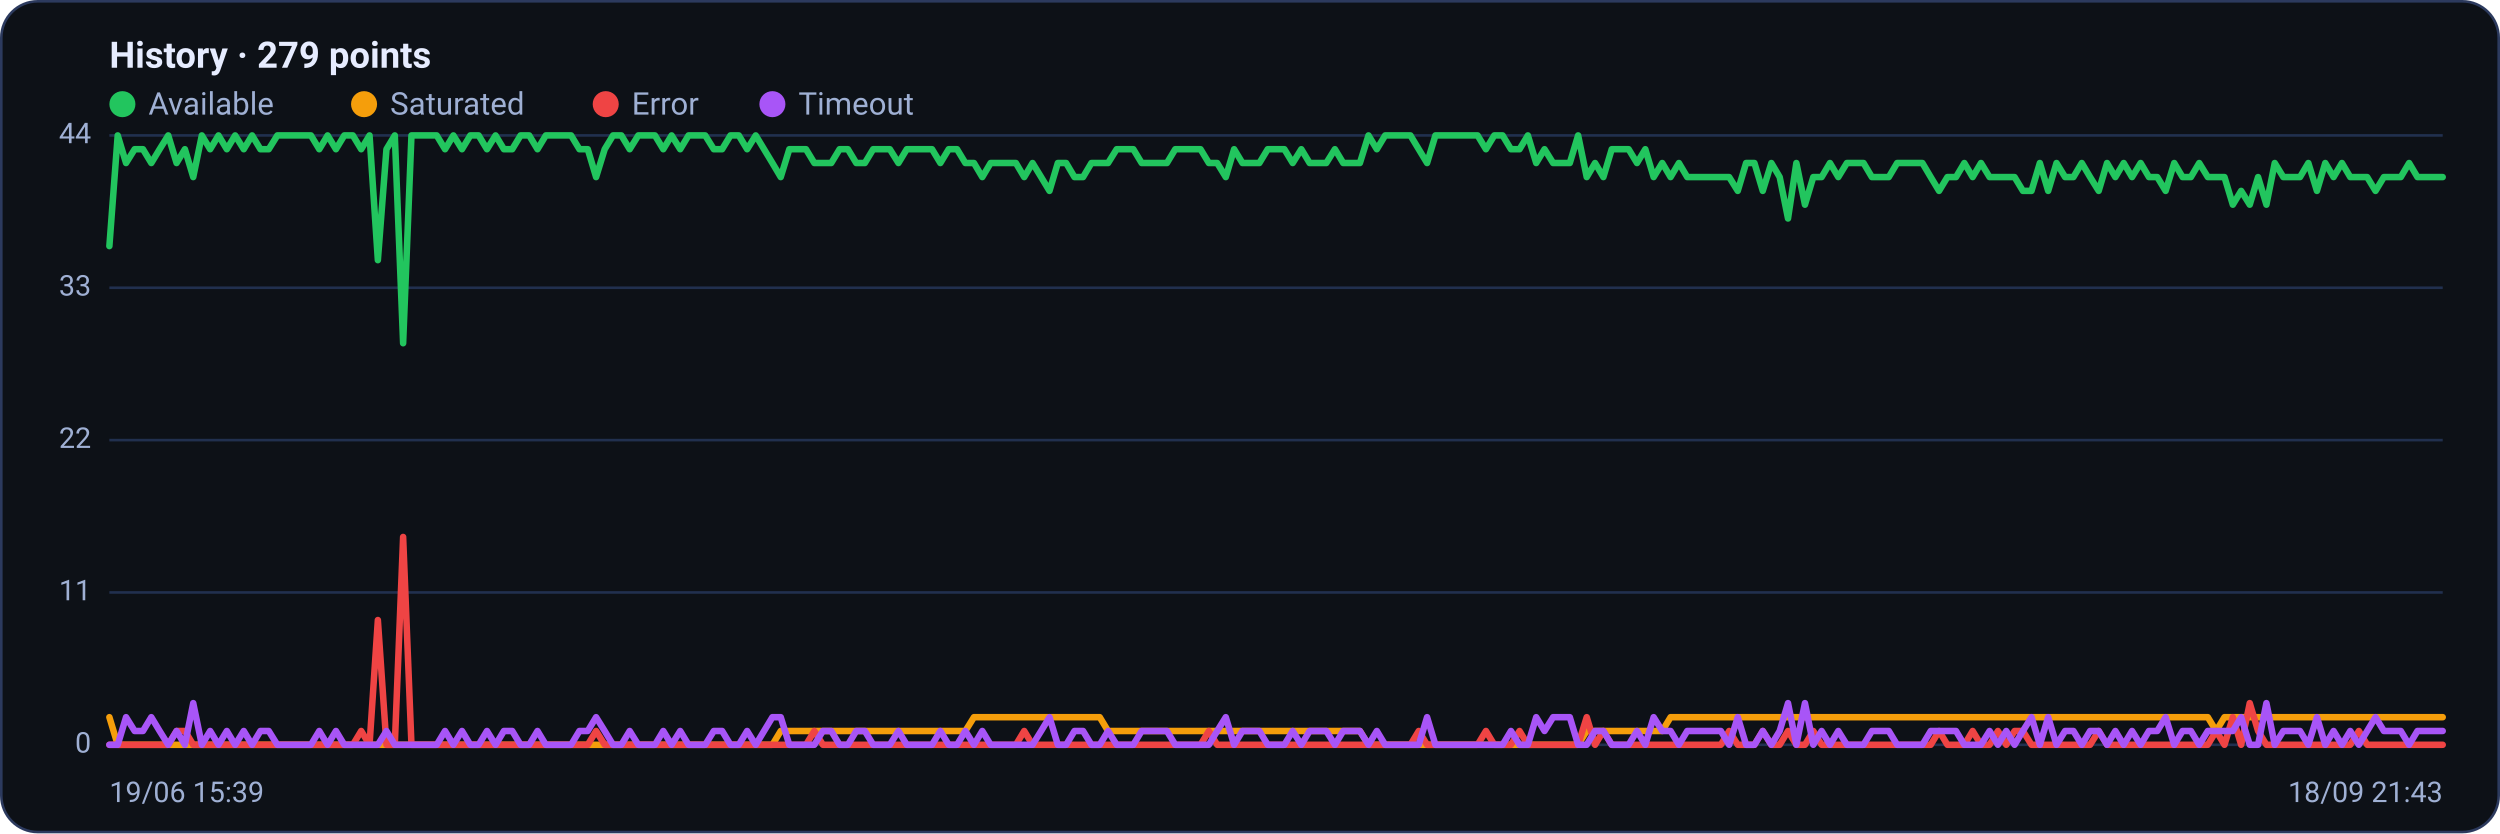
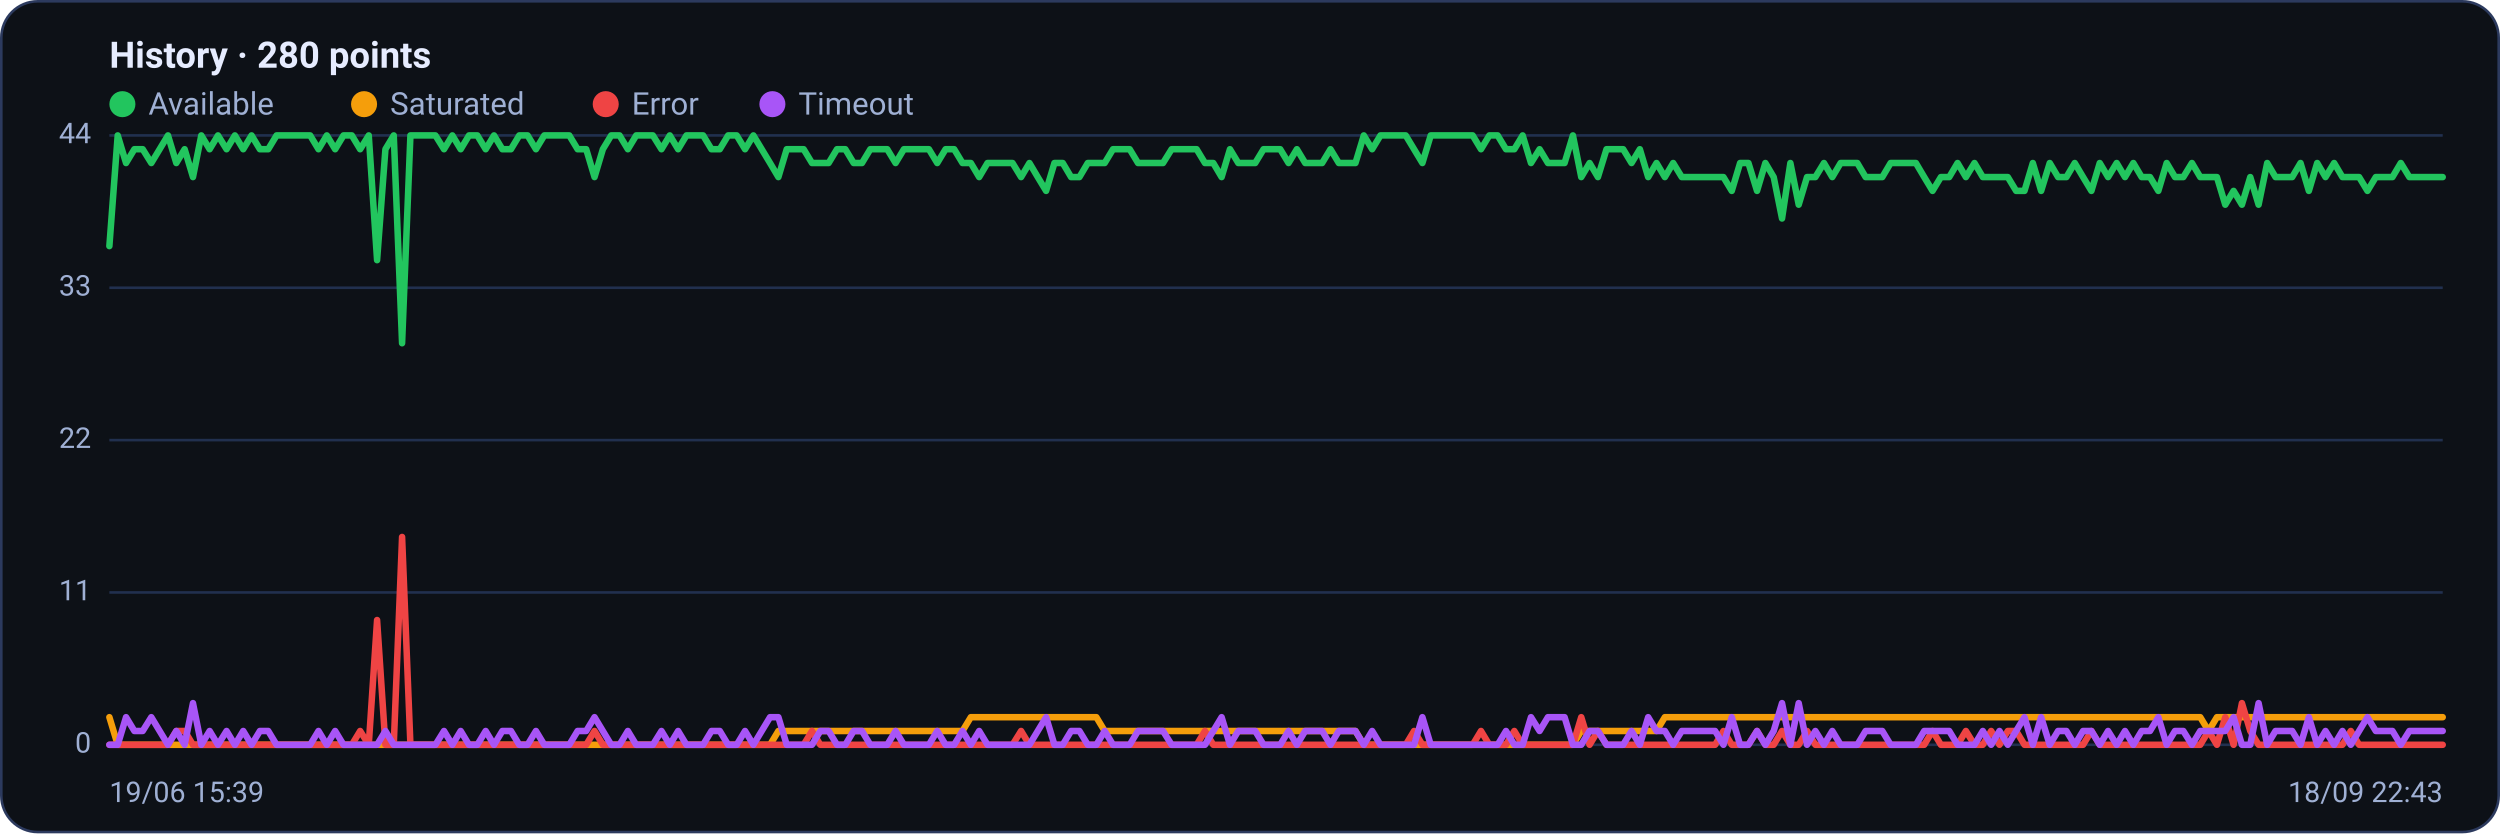
<svg xmlns="http://www.w3.org/2000/svg" viewBox="0 0 960 320" width="960" height="320" font-family="Segoe UI, system-ui, -apple-system, Roboto, Helvetica, Arial, sans-serif" role="img" aria-label="Availability history per region">
  <rect x="0.5" y="0.5" width="959" height="319" rx="14" fill="#0d1117" stroke="#2c3a5e" />
-   <text x="42" y="26" font-size="14" font-weight="600" fill="#e6ecff">History · 279 points</text>
+   <text x="42" y="26" font-size="14" font-weight="600" fill="#e6ecff">History · 280 points</text>
  <circle cx="47" cy="40" r="5" fill="#22c55e" />
  <text x="57" y="44" font-size="12" fill="#9fb0d4">Available</text>
  <circle cx="139.8" cy="40" r="5" fill="#f59e0b" />
  <text x="149.8" y="44" font-size="12" fill="#9fb0d4">Saturated</text>
  <circle cx="232.6" cy="40" r="5" fill="#ef4444" />
  <text x="242.6" y="44" font-size="12" fill="#9fb0d4">Error</text>
  <circle cx="296.6" cy="40" r="5" fill="#a855f7" />
  <text x="306.6" y="44" font-size="12" fill="#9fb0d4">Timeout</text>
  <line x1="42" y1="286.0" x2="938" y2="286.0" stroke="#21304f" stroke-width="1" />
  <text x="35" y="289.0" text-anchor="end" font-size="11" fill="#9fb0d4">0</text>
  <line x1="42" y1="227.5" x2="938" y2="227.5" stroke="#21304f" stroke-width="1" />
  <text x="35" y="230.5" text-anchor="end" font-size="11" fill="#9fb0d4">11</text>
  <line x1="42" y1="169.0" x2="938" y2="169.0" stroke="#21304f" stroke-width="1" />
  <text x="35" y="172.0" text-anchor="end" font-size="11" fill="#9fb0d4">22</text>
  <line x1="42" y1="110.5" x2="938" y2="110.5" stroke="#21304f" stroke-width="1" />
  <text x="35" y="113.5" text-anchor="end" font-size="11" fill="#9fb0d4">33</text>
  <line x1="42" y1="52.0" x2="938" y2="52.0" stroke="#21304f" stroke-width="1" />
  <text x="35" y="55.0" text-anchor="end" font-size="11" fill="#9fb0d4">44</text>
-   <polyline fill="none" stroke="#22c55e" stroke-width="2.5" stroke-linejoin="round" stroke-linecap="round" points="42.0,94.5 45.2,52.0 48.4,62.6 51.7,57.3 54.9,57.3 58.1,62.6 61.3,57.3 64.6,52.0 67.8,62.6 71.0,57.3 74.2,68.0 77.5,52.0 80.7,57.3 83.9,52.0 87.1,57.3 90.3,52.0 93.6,57.3 96.8,52.0 100.0,57.3 103.2,57.3 106.5,52.0 109.7,52.0 112.9,52.0 116.1,52.0 119.4,52.0 122.6,57.3 125.8,52.0 129.0,57.3 132.2,52.0 135.5,52.0 138.7,57.3 141.9,52.0 145.1,99.9 148.4,57.3 151.6,52.0 154.8,131.8 158.0,52.0 161.3,52.0 164.5,52.0 167.7,52.0 170.9,57.3 174.1,52.0 177.4,57.3 180.6,52.0 183.8,52.0 187.0,57.3 190.3,52.0 193.5,57.3 196.7,57.3 199.9,52.0 203.2,52.0 206.4,57.3 209.6,52.0 212.8,52.0 216.0,52.0 219.3,52.0 222.5,57.3 225.7,57.3 228.9,68.0 232.2,57.3 235.4,52.0 238.6,52.0 241.8,57.3 245.1,52.0 248.3,52.0 251.5,52.0 254.7,57.3 257.9,52.0 261.2,57.3 264.4,52.0 267.6,52.0 270.8,52.0 274.1,57.3 277.3,57.3 280.5,52.0 283.7,52.0 286.9,57.3 290.2,52.0 293.4,57.3 296.6,62.6 299.8,68.0 303.1,57.3 306.3,57.3 309.5,57.3 312.7,62.6 316.0,62.6 319.2,62.6 322.4,57.3 325.6,57.3 328.8,62.6 332.1,62.6 335.3,57.3 338.5,57.3 341.7,57.3 345.0,62.6 348.2,57.3 351.4,57.3 354.6,57.3 357.9,57.3 361.1,62.6 364.3,57.3 367.5,57.3 370.7,62.6 374.0,62.6 377.2,68.0 380.4,62.6 383.6,62.6 386.9,62.6 390.1,62.6 393.3,68.0 396.5,62.6 399.8,68.0 403.0,73.3 406.2,62.6 409.4,62.6 412.6,68.0 415.9,68.0 419.1,62.6 422.3,62.6 425.5,62.6 428.8,57.3 432.0,57.3 435.2,57.3 438.4,62.6 441.7,62.6 444.9,62.6 448.1,62.6 451.3,57.3 454.5,57.3 457.8,57.3 461.0,57.3 464.2,62.6 467.4,62.6 470.7,68.0 473.9,57.3 477.1,62.6 480.3,62.6 483.6,62.6 486.8,57.3 490.0,57.3 493.2,57.3 496.4,62.6 499.7,57.3 502.9,62.6 506.1,62.6 509.3,62.6 512.6,57.3 515.8,62.6 519.0,62.6 522.2,62.6 525.5,52.0 528.7,57.3 531.9,52.0 535.1,52.0 538.3,52.0 541.6,52.0 544.8,57.3 548.0,62.6 551.2,52.0 554.5,52.0 557.7,52.0 560.9,52.0 564.1,52.0 567.4,52.0 570.6,57.3 573.8,52.0 577.0,52.0 580.2,57.3 583.5,57.3 586.7,52.0 589.9,62.6 593.1,57.3 596.4,62.6 599.6,62.6 602.8,62.6 606.0,52.0 609.3,68.0 612.5,62.6 615.7,68.0 618.9,57.3 622.1,57.3 625.4,57.3 628.6,62.6 631.8,57.3 635.0,68.0 638.3,62.6 641.5,68.0 644.7,62.6 647.9,68.0 651.2,68.0 654.4,68.0 657.6,68.0 660.8,68.0 664.0,68.0 667.3,73.3 670.5,62.6 673.7,62.6 676.9,73.3 680.2,62.6 683.4,68.0 686.6,83.9 689.8,62.6 693.1,78.6 696.3,68.0 699.5,68.0 702.7,62.6 705.9,68.0 709.2,62.6 712.4,62.6 715.6,62.6 718.8,68.0 722.1,68.0 725.3,68.0 728.5,62.6 731.7,62.6 734.9,62.6 738.2,62.6 741.4,68.0 744.6,73.3 747.8,68.0 751.1,68.0 754.3,62.6 757.5,68.0 760.7,62.6 764.0,68.0 767.2,68.0 770.4,68.0 773.6,68.0 776.8,73.3 780.1,73.3 783.3,62.6 786.5,73.3 789.7,62.6 793.0,68.0 796.2,68.0 799.4,62.6 802.6,68.0 805.9,73.3 809.1,62.6 812.3,68.0 815.5,62.6 818.7,68.0 822.0,62.6 825.2,68.0 828.4,68.0 831.6,73.3 834.9,62.6 838.1,68.0 841.3,68.0 844.5,62.6 847.8,68.0 851.0,68.0 854.2,68.0 857.4,78.6 860.6,73.3 863.9,78.6 867.1,68.0 870.3,78.6 873.5,62.6 876.8,68.0 880.0,68.0 883.2,68.0 886.4,62.6 889.7,73.3 892.9,62.6 896.1,68.0 899.3,62.6 902.5,68.0 905.8,68.0 909.0,68.0 912.2,73.3 915.4,68.0 918.7,68.0 921.9,68.0 925.1,62.6 928.3,68.0 931.6,68.0 934.8,68.0 938.0,68.0" />
-   <polyline fill="none" stroke="#f59e0b" stroke-width="2.5" stroke-linejoin="round" stroke-linecap="round" points="42.0,275.4 45.2,286.0 48.4,286.0 51.7,286.0 54.9,286.0 58.1,286.0 61.3,286.0 64.6,286.0 67.8,286.0 71.0,286.0 74.2,286.0 77.5,286.0 80.7,286.0 83.9,286.0 87.1,286.0 90.3,286.0 93.6,286.0 96.8,286.0 100.0,286.0 103.2,286.0 106.5,286.0 109.7,286.0 112.9,286.0 116.1,286.0 119.4,286.0 122.6,286.0 125.8,286.0 129.0,286.0 132.2,286.0 135.5,286.0 138.7,286.0 141.9,286.0 145.1,286.0 148.4,286.0 151.6,286.0 154.8,286.0 158.0,286.0 161.3,286.0 164.5,286.0 167.7,286.0 170.9,286.0 174.1,286.0 177.4,286.0 180.6,286.0 183.8,286.0 187.0,286.0 190.3,286.0 193.5,286.0 196.7,286.0 199.9,286.0 203.2,286.0 206.4,286.0 209.6,286.0 212.8,286.0 216.0,286.0 219.3,286.0 222.5,286.0 225.7,286.0 228.9,286.0 232.2,286.0 235.4,286.0 238.6,286.0 241.8,286.0 245.1,286.0 248.3,286.0 251.5,286.0 254.7,286.0 257.9,286.0 261.2,286.0 264.4,286.0 267.6,286.0 270.8,286.0 274.1,286.0 277.3,286.0 280.5,286.0 283.7,286.0 286.9,286.0 290.2,286.0 293.4,286.0 296.6,286.0 299.8,280.7 303.1,280.7 306.3,280.7 309.5,280.7 312.7,280.7 316.0,280.7 319.2,280.7 322.4,280.7 325.6,280.7 328.8,280.7 332.1,280.7 335.3,280.7 338.5,280.7 341.7,280.7 345.0,280.7 348.2,280.7 351.4,280.7 354.6,280.7 357.9,280.7 361.1,280.7 364.3,280.7 367.5,280.7 370.7,280.7 374.0,275.4 377.2,275.4 380.4,275.4 383.6,275.4 386.9,275.4 390.1,275.4 393.3,275.4 396.5,275.4 399.8,275.4 403.0,275.4 406.2,275.4 409.4,275.4 412.6,275.4 415.9,275.4 419.1,275.4 422.3,275.4 425.5,280.7 428.8,280.7 432.0,280.7 435.2,280.7 438.4,280.7 441.7,280.7 444.9,280.7 448.1,280.7 451.3,280.7 454.5,280.7 457.8,280.7 461.0,280.7 464.2,280.7 467.4,280.7 470.7,280.7 473.9,280.7 477.1,280.7 480.3,280.7 483.6,280.7 486.8,280.7 490.0,280.7 493.2,280.7 496.4,280.7 499.7,280.7 502.9,280.7 506.1,280.7 509.3,280.7 512.6,280.7 515.8,280.7 519.0,280.7 522.2,280.7 525.5,286.0 528.7,286.0 531.9,286.0 535.1,286.0 538.3,286.0 541.6,286.0 544.8,286.0 548.0,286.0 551.2,286.0 554.5,286.0 557.7,286.0 560.9,286.0 564.1,286.0 567.4,286.0 570.6,286.0 573.8,286.0 577.0,286.0 580.2,286.0 583.5,286.0 586.7,286.0 589.9,286.0 593.1,286.0 596.4,286.0 599.6,286.0 602.8,286.0 606.0,286.0 609.3,280.7 612.5,280.7 615.7,280.7 618.9,280.7 622.1,280.7 625.4,280.7 628.6,280.7 631.8,280.7 635.0,280.7 638.3,280.7 641.5,275.4 644.7,275.4 647.9,275.4 651.2,275.4 654.4,275.4 657.6,275.4 660.8,275.4 664.0,275.4 667.3,275.4 670.5,275.4 673.7,275.4 676.9,275.4 680.2,275.4 683.4,275.4 686.6,275.4 689.8,275.4 693.1,275.4 696.3,275.4 699.5,275.4 702.7,275.4 705.9,275.4 709.2,275.4 712.4,275.4 715.6,275.4 718.8,275.4 722.1,275.4 725.3,275.4 728.5,275.4 731.7,275.4 734.9,275.4 738.2,275.4 741.4,275.4 744.6,275.4 747.8,275.4 751.1,275.4 754.3,275.4 757.5,275.4 760.7,275.4 764.0,275.4 767.2,275.4 770.4,275.4 773.6,275.4 776.8,275.4 780.1,275.4 783.3,275.4 786.5,275.4 789.7,275.4 793.0,275.4 796.2,275.4 799.4,275.4 802.6,275.4 805.9,275.4 809.1,275.4 812.3,275.4 815.5,275.4 818.7,275.4 822.0,275.4 825.2,275.4 828.4,275.4 831.6,275.4 834.9,275.4 838.1,275.4 841.3,275.4 844.5,275.4 847.8,275.4 851.0,280.7 854.2,275.4 857.4,275.4 860.6,275.4 863.9,275.4 867.1,275.4 870.3,275.4 873.5,275.4 876.8,275.4 880.0,275.4 883.2,275.4 886.4,275.4 889.7,275.4 892.9,275.4 896.1,275.4 899.3,275.4 902.5,275.4 905.8,275.4 909.0,275.4 912.2,275.4 915.4,275.4 918.7,275.4 921.9,275.4 925.1,275.4 928.3,275.4 931.6,275.4 934.8,275.4 938.0,275.4" />
-   <polyline fill="none" stroke="#ef4444" stroke-width="2.5" stroke-linejoin="round" stroke-linecap="round" points="42.0,286.0 45.2,286.0 48.4,286.0 51.7,286.0 54.9,286.0 58.1,286.0 61.3,286.0 64.6,286.0 67.8,280.7 71.0,280.7 74.2,286.0 77.5,286.0 80.7,286.0 83.9,286.0 87.1,286.0 90.3,286.0 93.6,286.0 96.8,286.0 100.0,286.0 103.2,286.0 106.5,286.0 109.7,286.0 112.9,286.0 116.1,286.0 119.4,286.0 122.6,286.0 125.8,286.0 129.0,286.0 132.2,286.0 135.5,286.0 138.7,280.7 141.9,286.0 145.1,238.1 148.4,286.0 151.6,286.0 154.8,206.2 158.0,286.0 161.3,286.0 164.5,286.0 167.7,286.0 170.9,286.0 174.1,286.0 177.4,286.0 180.6,286.0 183.8,286.0 187.0,286.0 190.3,286.0 193.5,286.0 196.7,286.0 199.9,286.0 203.2,286.0 206.4,286.0 209.6,286.0 212.8,286.0 216.0,286.0 219.3,286.0 222.5,286.0 225.7,286.0 228.9,280.7 232.2,286.0 235.4,286.0 238.6,286.0 241.8,286.0 245.1,286.0 248.3,286.0 251.5,286.0 254.7,286.0 257.9,286.0 261.2,286.0 264.4,286.0 267.6,286.0 270.8,286.0 274.1,286.0 277.3,286.0 280.5,286.0 283.7,286.0 286.9,286.0 290.2,286.0 293.4,286.0 296.6,286.0 299.8,286.0 303.1,286.0 306.3,286.0 309.5,286.0 312.7,280.7 316.0,286.0 319.2,286.0 322.4,286.0 325.6,286.0 328.8,286.0 332.1,286.0 335.3,286.0 338.5,286.0 341.7,286.0 345.0,286.0 348.2,286.0 351.4,286.0 354.6,286.0 357.9,286.0 361.1,286.0 364.3,286.0 367.5,286.0 370.7,286.0 374.0,286.0 377.2,286.0 380.4,286.0 383.6,286.0 386.9,286.0 390.1,286.0 393.3,280.7 396.5,286.0 399.8,286.0 403.0,286.0 406.2,286.0 409.4,286.0 412.6,286.0 415.9,286.0 419.1,286.0 422.3,286.0 425.5,286.0 428.8,286.0 432.0,286.0 435.2,286.0 438.4,286.0 441.7,286.0 444.9,286.0 448.1,286.0 451.3,286.0 454.5,286.0 457.8,286.0 461.0,286.0 464.2,280.7 467.4,286.0 470.7,286.0 473.9,286.0 477.1,286.0 480.3,286.0 483.6,286.0 486.8,286.0 490.0,286.0 493.2,286.0 496.4,286.0 499.7,286.0 502.9,286.0 506.1,286.0 509.3,286.0 512.6,286.0 515.8,286.0 519.0,286.0 522.2,286.0 525.5,286.0 528.7,286.0 531.9,286.0 535.1,286.0 538.3,286.0 541.6,286.0 544.8,280.7 548.0,286.0 551.2,286.0 554.5,286.0 557.7,286.0 560.9,286.0 564.1,286.0 567.4,286.0 570.6,280.7 573.8,286.0 577.0,286.0 580.2,286.0 583.5,280.7 586.7,286.0 589.9,286.0 593.1,286.0 596.4,286.0 599.6,286.0 602.8,286.0 606.0,286.0 609.3,275.4 612.5,286.0 615.7,280.7 618.9,286.0 622.1,286.0 625.4,286.0 628.6,286.0 631.8,286.0 635.0,286.0 638.3,286.0 641.5,286.0 644.7,286.0 647.9,286.0 651.2,286.0 654.4,286.0 657.6,286.0 660.8,286.0 664.0,280.7 667.3,286.0 670.5,286.0 673.7,286.0 676.9,280.7 680.2,286.0 683.4,286.0 686.6,280.7 689.8,286.0 693.1,286.0 696.3,280.7 699.5,286.0 702.7,286.0 705.9,286.0 709.2,286.0 712.4,286.0 715.6,286.0 718.8,286.0 722.1,286.0 725.3,286.0 728.5,286.0 731.7,286.0 734.9,286.0 738.2,286.0 741.4,286.0 744.6,280.7 747.8,286.0 751.1,286.0 754.3,286.0 757.5,280.7 760.7,286.0 764.0,286.0 767.2,280.7 770.4,286.0 773.6,280.7 776.8,280.7 780.1,286.0 783.3,286.0 786.5,286.0 789.7,286.0 793.0,286.0 796.2,286.0 799.4,286.0 802.6,286.0 805.9,280.7 809.1,286.0 812.3,286.0 815.5,286.0 818.7,286.0 822.0,286.0 825.2,286.0 828.4,286.0 831.6,286.0 834.9,286.0 838.1,286.0 841.3,286.0 844.5,286.0 847.8,286.0 851.0,280.7 854.2,286.0 857.4,275.4 860.6,286.0 863.9,270.0 867.1,280.7 870.3,286.0 873.5,286.0 876.8,286.0 880.0,286.0 883.2,286.0 886.4,286.0 889.7,286.0 892.9,286.0 896.1,286.0 899.3,286.0 902.5,286.0 905.8,280.7 909.0,286.0 912.2,286.0 915.4,286.0 918.7,286.0 921.9,286.0 925.1,286.0 928.3,286.0 931.6,286.0 934.8,286.0 938.0,286.0" />
-   <polyline fill="none" stroke="#a855f7" stroke-width="2.5" stroke-linejoin="round" stroke-linecap="round" points="42.0,286.0 45.2,286.0 48.4,275.4 51.7,280.7 54.9,280.7 58.1,275.4 61.3,280.7 64.6,286.0 67.8,280.7 71.0,286.0 74.2,270.0 77.5,286.0 80.7,280.7 83.9,286.0 87.1,280.7 90.3,286.0 93.6,280.7 96.8,286.0 100.0,280.7 103.2,280.7 106.5,286.0 109.7,286.0 112.9,286.0 116.1,286.0 119.4,286.0 122.6,280.7 125.8,286.0 129.0,280.7 132.2,286.0 135.5,286.0 138.7,286.0 141.9,286.0 145.1,286.0 148.4,280.7 151.6,286.0 154.8,286.0 158.0,286.0 161.3,286.0 164.5,286.0 167.7,286.0 170.9,280.7 174.1,286.0 177.4,280.7 180.6,286.0 183.8,286.0 187.0,280.7 190.3,286.0 193.5,280.7 196.7,280.7 199.9,286.0 203.2,286.0 206.4,280.7 209.6,286.0 212.8,286.0 216.0,286.0 219.3,286.0 222.5,280.7 225.7,280.7 228.9,275.4 232.2,280.7 235.4,286.0 238.6,286.0 241.8,280.7 245.1,286.0 248.3,286.0 251.5,286.0 254.7,280.7 257.9,286.0 261.2,280.7 264.4,286.0 267.6,286.0 270.8,286.0 274.1,280.7 277.3,280.7 280.5,286.0 283.7,286.0 286.9,280.7 290.2,286.0 293.4,280.7 296.6,275.4 299.8,275.4 303.1,286.0 306.3,286.0 309.5,286.0 312.7,286.0 316.0,280.7 319.2,280.7 322.4,286.0 325.6,286.0 328.8,280.7 332.1,280.7 335.3,286.0 338.5,286.0 341.7,286.0 345.0,280.7 348.2,286.0 351.4,286.0 354.6,286.0 357.9,286.0 361.1,280.7 364.3,286.0 367.5,286.0 370.7,280.7 374.0,286.0 377.2,280.7 380.4,286.0 383.6,286.0 386.9,286.0 390.1,286.0 393.3,286.0 396.5,286.0 399.8,280.7 403.0,275.4 406.2,286.0 409.4,286.0 412.6,280.7 415.9,280.7 419.1,286.0 422.3,286.0 425.5,280.7 428.8,286.0 432.0,286.0 435.2,286.0 438.4,280.7 441.7,280.7 444.9,280.7 448.1,280.7 451.3,286.0 454.5,286.0 457.8,286.0 461.0,286.0 464.2,286.0 467.4,280.7 470.7,275.4 473.9,286.0 477.1,280.7 480.3,280.7 483.6,280.7 486.8,286.0 490.0,286.0 493.2,286.0 496.4,280.7 499.7,286.0 502.9,280.7 506.1,280.7 509.3,280.7 512.6,286.0 515.8,280.7 519.0,280.7 522.2,280.7 525.5,286.0 528.7,280.7 531.9,286.0 535.1,286.0 538.3,286.0 541.6,286.0 544.8,286.0 548.0,275.4 551.2,286.0 554.5,286.0 557.7,286.0 560.9,286.0 564.1,286.0 567.4,286.0 570.6,286.0 573.8,286.0 577.0,286.0 580.2,280.7 583.5,286.0 586.7,286.0 589.9,275.4 593.1,280.7 596.4,275.4 599.6,275.4 602.8,275.4 606.0,286.0 609.3,286.0 612.5,280.7 615.7,280.7 618.9,286.0 622.1,286.0 625.4,286.0 628.6,280.7 631.8,286.0 635.0,275.4 638.3,280.7 641.5,280.7 644.7,286.0 647.9,280.7 651.2,280.7 654.4,280.7 657.6,280.7 660.8,280.7 664.0,286.0 667.3,275.4 670.5,286.0 673.7,286.0 676.9,280.7 680.2,286.0 683.4,280.7 686.6,270.0 689.8,286.0 693.1,270.0 696.3,286.0 699.5,280.7 702.7,286.0 705.9,280.7 709.2,286.0 712.4,286.0 715.6,286.0 718.8,280.7 722.1,280.7 725.3,280.7 728.5,286.0 731.7,286.0 734.9,286.0 738.2,286.0 741.4,280.7 744.6,280.7 747.8,280.7 751.1,280.7 754.3,286.0 757.5,286.0 760.7,286.0 764.0,280.7 767.2,286.0 770.4,280.7 773.6,286.0 776.8,280.7 780.1,275.4 783.3,286.0 786.5,275.4 789.7,286.0 793.0,280.7 796.2,280.7 799.4,286.0 802.6,280.7 805.9,280.7 809.1,286.0 812.3,280.7 815.5,286.0 818.7,280.7 822.0,286.0 825.2,280.7 828.4,280.7 831.6,275.4 834.9,286.0 838.1,280.7 841.3,280.7 844.5,286.0 847.8,280.7 851.0,280.7 854.2,280.7 857.4,280.7 860.6,275.4 863.9,286.0 867.1,286.0 870.3,270.0 873.5,286.0 876.8,280.7 880.0,280.7 883.2,280.7 886.4,286.0 889.7,275.4 892.9,286.0 896.1,280.7 899.3,286.0 902.5,280.7 905.8,286.0 909.0,280.7 912.2,275.4 915.4,280.7 918.7,280.7 921.9,280.7 925.1,286.0 928.3,280.7 931.6,280.7 934.8,280.7 938.0,280.7" />
+   <polyline fill="none" stroke="#22c55e" stroke-width="2.5" stroke-linejoin="round" stroke-linecap="round" points="42.0,94.5 45.2,52.0 48.4,62.6 51.6,57.3 54.8,57.3 58.1,62.6 61.3,57.3 64.5,52.0 67.7,62.6 70.9,57.3 74.1,68.0 77.3,52.0 80.5,57.3 83.7,52.0 87.0,57.3 90.2,52.0 93.4,57.3 96.6,52.0 99.8,57.3 103.0,57.3 106.2,52.0 109.4,52.0 112.7,52.0 115.9,52.0 119.1,52.0 122.3,57.3 125.5,52.0 128.7,57.3 131.9,52.0 135.1,52.0 138.3,57.3 141.6,52.0 144.8,99.9 148.0,57.3 151.2,52.0 154.4,131.8 157.6,52.0 160.8,52.0 164.0,52.0 167.2,52.0 170.5,57.3 173.7,52.0 176.9,57.3 180.1,52.0 183.3,52.0 186.5,57.3 189.7,52.0 192.9,57.3 196.2,57.3 199.4,52.0 202.6,52.0 205.8,57.3 209.0,52.0 212.2,52.0 215.4,52.0 218.6,52.0 221.8,57.3 225.1,57.3 228.3,68.0 231.5,57.3 234.7,52.0 237.9,52.0 241.1,57.3 244.3,52.0 247.5,52.0 250.7,52.0 254.0,57.3 257.2,52.0 260.4,57.3 263.6,52.0 266.8,52.0 270.0,52.0 273.2,57.3 276.4,57.3 279.6,52.0 282.9,52.0 286.1,57.3 289.3,52.0 292.5,57.3 295.7,62.6 298.9,68.0 302.1,57.3 305.3,57.3 308.6,57.3 311.8,62.6 315.0,62.6 318.2,62.6 321.4,57.3 324.6,57.3 327.8,62.6 331.0,62.6 334.2,57.3 337.5,57.3 340.7,57.3 343.9,62.6 347.1,57.3 350.3,57.3 353.5,57.3 356.7,57.3 359.9,62.6 363.1,57.3 366.4,57.3 369.6,62.6 372.8,62.6 376.0,68.0 379.2,62.6 382.4,62.6 385.6,62.6 388.8,62.6 392.1,68.0 395.3,62.6 398.5,68.0 401.7,73.3 404.9,62.6 408.1,62.6 411.3,68.0 414.5,68.0 417.7,62.6 421.0,62.6 424.2,62.6 427.4,57.3 430.6,57.3 433.8,57.3 437.0,62.6 440.2,62.6 443.4,62.6 446.6,62.6 449.9,57.3 453.1,57.3 456.3,57.3 459.5,57.3 462.7,62.6 465.9,62.6 469.1,68.0 472.3,57.3 475.5,62.6 478.8,62.6 482.0,62.6 485.2,57.3 488.4,57.3 491.6,57.3 494.8,62.6 498.0,57.3 501.2,62.6 504.5,62.6 507.7,62.6 510.9,57.3 514.1,62.6 517.3,62.6 520.5,62.6 523.7,52.0 526.9,57.3 530.1,52.0 533.4,52.0 536.6,52.0 539.8,52.0 543.0,57.3 546.2,62.6 549.4,52.0 552.6,52.0 555.8,52.0 559.0,52.0 562.3,52.0 565.5,52.0 568.7,57.3 571.9,52.0 575.1,52.0 578.3,57.3 581.5,57.3 584.7,52.0 587.9,62.6 591.2,57.3 594.4,62.6 597.6,62.6 600.8,62.6 604.0,52.0 607.2,68.0 610.4,62.6 613.6,68.0 616.9,57.3 620.1,57.3 623.3,57.3 626.5,62.6 629.7,57.3 632.9,68.0 636.1,62.6 639.3,68.0 642.5,62.6 645.8,68.0 649.0,68.0 652.2,68.0 655.4,68.0 658.6,68.0 661.8,68.0 665.0,73.3 668.2,62.6 671.4,62.6 674.7,73.3 677.9,62.6 681.1,68.0 684.3,83.9 687.5,62.6 690.7,78.6 693.9,68.0 697.1,68.0 700.4,62.6 703.6,68.0 706.8,62.6 710.0,62.6 713.2,62.6 716.4,68.0 719.6,68.0 722.8,68.0 726.0,62.6 729.3,62.6 732.5,62.6 735.7,62.6 738.9,68.0 742.1,73.3 745.3,68.0 748.5,68.0 751.7,62.6 754.9,68.0 758.2,62.6 761.4,68.0 764.6,68.0 767.8,68.0 771.0,68.0 774.2,73.3 777.4,73.3 780.6,62.6 783.8,73.3 787.1,62.6 790.3,68.0 793.5,68.0 796.7,62.6 799.9,68.0 803.1,73.3 806.3,62.6 809.5,68.0 812.8,62.6 816.0,68.0 819.2,62.6 822.4,68.0 825.6,68.0 828.8,73.3 832.0,62.6 835.2,68.0 838.4,68.0 841.7,62.6 844.9,68.0 848.1,68.0 851.3,68.0 854.5,78.6 857.7,73.3 860.9,78.6 864.1,68.0 867.3,78.6 870.6,62.6 873.8,68.0 877.0,68.0 880.2,68.0 883.4,62.6 886.6,73.3 889.8,62.6 893.0,68.0 896.3,62.6 899.5,68.0 902.7,68.0 905.9,68.0 909.1,73.3 912.3,68.0 915.5,68.0 918.7,68.0 921.9,62.6 925.2,68.0 928.4,68.0 931.6,68.0 934.8,68.0 938.0,68.0" />
+   <polyline fill="none" stroke="#f59e0b" stroke-width="2.5" stroke-linejoin="round" stroke-linecap="round" points="42.0,275.4 45.2,286.0 48.4,286.0 51.6,286.0 54.8,286.0 58.1,286.0 61.3,286.0 64.5,286.0 67.7,286.0 70.9,286.0 74.1,286.0 77.3,286.0 80.5,286.0 83.7,286.0 87.0,286.0 90.2,286.0 93.4,286.0 96.6,286.0 99.8,286.0 103.0,286.0 106.2,286.0 109.4,286.0 112.7,286.0 115.9,286.0 119.1,286.0 122.3,286.0 125.5,286.0 128.7,286.0 131.9,286.0 135.1,286.0 138.3,286.0 141.6,286.0 144.8,286.0 148.0,286.0 151.2,286.0 154.4,286.0 157.6,286.0 160.8,286.0 164.0,286.0 167.2,286.0 170.5,286.0 173.7,286.0 176.9,286.0 180.1,286.0 183.3,286.0 186.5,286.0 189.7,286.0 192.9,286.0 196.2,286.0 199.4,286.0 202.6,286.0 205.8,286.0 209.0,286.0 212.2,286.0 215.4,286.0 218.6,286.0 221.8,286.0 225.1,286.0 228.3,286.0 231.5,286.0 234.7,286.0 237.9,286.0 241.1,286.0 244.3,286.0 247.5,286.0 250.7,286.0 254.0,286.0 257.2,286.0 260.4,286.0 263.6,286.0 266.8,286.0 270.0,286.0 273.2,286.0 276.4,286.0 279.6,286.0 282.9,286.0 286.1,286.0 289.3,286.0 292.5,286.0 295.7,286.0 298.9,280.7 302.1,280.7 305.3,280.7 308.6,280.7 311.8,280.7 315.0,280.7 318.2,280.7 321.4,280.7 324.6,280.7 327.8,280.7 331.0,280.7 334.2,280.7 337.5,280.7 340.7,280.7 343.9,280.7 347.1,280.7 350.3,280.7 353.5,280.7 356.7,280.7 359.9,280.7 363.1,280.7 366.4,280.7 369.6,280.7 372.8,275.4 376.0,275.4 379.2,275.4 382.4,275.4 385.6,275.4 388.8,275.4 392.1,275.4 395.3,275.4 398.5,275.4 401.7,275.4 404.9,275.4 408.1,275.4 411.3,275.4 414.5,275.4 417.7,275.4 421.0,275.4 424.2,280.7 427.4,280.7 430.6,280.7 433.8,280.7 437.0,280.7 440.2,280.7 443.4,280.7 446.6,280.7 449.9,280.7 453.1,280.7 456.3,280.7 459.5,280.7 462.7,280.7 465.9,280.7 469.1,280.7 472.3,280.7 475.5,280.7 478.8,280.7 482.0,280.7 485.2,280.7 488.4,280.7 491.6,280.7 494.8,280.7 498.0,280.7 501.2,280.7 504.5,280.7 507.7,280.7 510.9,280.7 514.1,280.7 517.3,280.7 520.5,280.7 523.7,286.0 526.9,286.0 530.1,286.0 533.4,286.0 536.6,286.0 539.8,286.0 543.0,286.0 546.2,286.0 549.4,286.0 552.6,286.0 555.8,286.0 559.0,286.0 562.3,286.0 565.5,286.0 568.7,286.0 571.9,286.0 575.1,286.0 578.3,286.0 581.5,286.0 584.7,286.0 587.9,286.0 591.2,286.0 594.4,286.0 597.6,286.0 600.8,286.0 604.0,286.0 607.2,280.7 610.4,280.7 613.6,280.7 616.9,280.7 620.1,280.7 623.3,280.7 626.5,280.7 629.7,280.7 632.9,280.7 636.1,280.7 639.3,275.4 642.5,275.4 645.8,275.4 649.0,275.4 652.2,275.4 655.4,275.4 658.6,275.4 661.8,275.4 665.0,275.4 668.2,275.4 671.4,275.4 674.7,275.4 677.9,275.4 681.1,275.4 684.3,275.4 687.5,275.4 690.7,275.4 693.9,275.4 697.1,275.4 700.4,275.4 703.6,275.4 706.8,275.4 710.0,275.4 713.2,275.4 716.4,275.4 719.6,275.4 722.8,275.4 726.0,275.4 729.3,275.4 732.5,275.4 735.7,275.4 738.9,275.4 742.1,275.4 745.3,275.4 748.5,275.4 751.7,275.4 754.9,275.4 758.2,275.4 761.4,275.4 764.6,275.4 767.8,275.4 771.0,275.4 774.2,275.4 777.4,275.4 780.6,275.4 783.8,275.4 787.1,275.4 790.3,275.4 793.5,275.4 796.7,275.4 799.9,275.4 803.1,275.4 806.3,275.4 809.5,275.4 812.8,275.4 816.0,275.4 819.2,275.4 822.4,275.4 825.6,275.4 828.8,275.4 832.0,275.4 835.2,275.4 838.4,275.4 841.7,275.4 844.9,275.4 848.1,280.7 851.3,275.4 854.5,275.4 857.7,275.4 860.9,275.4 864.1,275.4 867.3,275.4 870.6,275.4 873.8,275.4 877.0,275.4 880.2,275.4 883.4,275.4 886.6,275.4 889.8,275.4 893.0,275.4 896.3,275.4 899.5,275.4 902.7,275.4 905.9,275.4 909.1,275.4 912.3,275.4 915.5,275.4 918.7,275.4 921.9,275.4 925.2,275.4 928.4,275.4 931.6,275.4 934.8,275.4 938.0,275.4" />
+   <polyline fill="none" stroke="#ef4444" stroke-width="2.5" stroke-linejoin="round" stroke-linecap="round" points="42.0,286.0 45.2,286.0 48.4,286.0 51.6,286.0 54.8,286.0 58.1,286.0 61.3,286.0 64.5,286.0 67.7,280.7 70.9,280.7 74.1,286.0 77.3,286.0 80.5,286.0 83.7,286.0 87.0,286.0 90.2,286.0 93.4,286.0 96.6,286.0 99.8,286.0 103.0,286.0 106.2,286.0 109.4,286.0 112.7,286.0 115.9,286.0 119.1,286.0 122.3,286.0 125.5,286.0 128.7,286.0 131.9,286.0 135.1,286.0 138.3,280.7 141.6,286.0 144.8,238.1 148.0,286.0 151.2,286.0 154.4,206.2 157.6,286.0 160.8,286.0 164.0,286.0 167.2,286.0 170.5,286.0 173.7,286.0 176.9,286.0 180.1,286.0 183.3,286.0 186.5,286.0 189.7,286.0 192.9,286.0 196.2,286.0 199.4,286.0 202.6,286.0 205.8,286.0 209.0,286.0 212.2,286.0 215.4,286.0 218.6,286.0 221.8,286.0 225.1,286.0 228.3,280.7 231.5,286.0 234.7,286.0 237.9,286.0 241.1,286.0 244.3,286.0 247.5,286.0 250.7,286.0 254.0,286.0 257.2,286.0 260.4,286.0 263.6,286.0 266.8,286.0 270.0,286.0 273.2,286.0 276.4,286.0 279.6,286.0 282.9,286.0 286.1,286.0 289.3,286.0 292.5,286.0 295.7,286.0 298.9,286.0 302.1,286.0 305.3,286.0 308.6,286.0 311.8,280.7 315.0,286.0 318.2,286.0 321.4,286.0 324.6,286.0 327.8,286.0 331.0,286.0 334.2,286.0 337.5,286.0 340.7,286.0 343.9,286.0 347.1,286.0 350.3,286.0 353.5,286.0 356.7,286.0 359.9,286.0 363.1,286.0 366.4,286.0 369.6,286.0 372.8,286.0 376.0,286.0 379.2,286.0 382.4,286.0 385.6,286.0 388.8,286.0 392.1,280.7 395.3,286.0 398.5,286.0 401.7,286.0 404.9,286.0 408.1,286.0 411.3,286.0 414.5,286.0 417.7,286.0 421.0,286.0 424.2,286.0 427.4,286.0 430.6,286.0 433.8,286.0 437.0,286.0 440.2,286.0 443.4,286.0 446.6,286.0 449.9,286.0 453.1,286.0 456.3,286.0 459.5,286.0 462.7,280.7 465.9,286.0 469.1,286.0 472.3,286.0 475.5,286.0 478.8,286.0 482.0,286.0 485.2,286.0 488.4,286.0 491.6,286.0 494.8,286.0 498.0,286.0 501.2,286.0 504.5,286.0 507.7,286.0 510.9,286.0 514.1,286.0 517.3,286.0 520.5,286.0 523.7,286.0 526.9,286.0 530.1,286.0 533.4,286.0 536.6,286.0 539.8,286.0 543.0,280.7 546.2,286.0 549.4,286.0 552.6,286.0 555.8,286.0 559.0,286.0 562.3,286.0 565.5,286.0 568.7,280.7 571.9,286.0 575.1,286.0 578.3,286.0 581.5,280.7 584.7,286.0 587.9,286.0 591.2,286.0 594.4,286.0 597.6,286.0 600.8,286.0 604.0,286.0 607.2,275.4 610.4,286.0 613.6,280.7 616.9,286.0 620.1,286.0 623.3,286.0 626.5,286.0 629.7,286.0 632.9,286.0 636.1,286.0 639.3,286.0 642.5,286.0 645.8,286.0 649.0,286.0 652.2,286.0 655.4,286.0 658.6,286.0 661.8,280.7 665.0,286.0 668.2,286.0 671.4,286.0 674.7,280.7 677.9,286.0 681.1,286.0 684.3,280.7 687.5,286.0 690.7,286.0 693.9,280.7 697.1,286.0 700.4,286.0 703.6,286.0 706.8,286.0 710.0,286.0 713.2,286.0 716.4,286.0 719.6,286.0 722.8,286.0 726.0,286.0 729.3,286.0 732.5,286.0 735.7,286.0 738.9,286.0 742.1,280.7 745.3,286.0 748.5,286.0 751.7,286.0 754.9,280.7 758.2,286.0 761.4,286.0 764.6,280.7 767.8,286.0 771.0,280.7 774.2,280.7 777.4,286.0 780.6,286.0 783.8,286.0 787.1,286.0 790.3,286.0 793.5,286.0 796.7,286.0 799.9,286.0 803.1,280.7 806.3,286.0 809.5,286.0 812.8,286.0 816.0,286.0 819.2,286.0 822.4,286.0 825.6,286.0 828.8,286.0 832.0,286.0 835.2,286.0 838.4,286.0 841.7,286.0 844.9,286.0 848.1,280.7 851.3,286.0 854.5,275.4 857.7,286.0 860.9,270.0 864.1,280.7 867.3,286.0 870.6,286.0 873.8,286.0 877.0,286.0 880.2,286.0 883.4,286.0 886.6,286.0 889.8,286.0 893.0,286.0 896.3,286.0 899.5,286.0 902.7,280.7 905.9,286.0 909.1,286.0 912.3,286.0 915.5,286.0 918.7,286.0 921.9,286.0 925.2,286.0 928.4,286.0 931.6,286.0 934.8,286.0 938.0,286.0" />
+   <polyline fill="none" stroke="#a855f7" stroke-width="2.5" stroke-linejoin="round" stroke-linecap="round" points="42.0,286.0 45.2,286.0 48.4,275.4 51.6,280.7 54.8,280.7 58.1,275.4 61.3,280.7 64.5,286.0 67.7,280.7 70.9,286.0 74.1,270.0 77.3,286.0 80.5,280.7 83.7,286.0 87.0,280.7 90.2,286.0 93.4,280.7 96.6,286.0 99.8,280.7 103.0,280.7 106.2,286.0 109.4,286.0 112.7,286.0 115.9,286.0 119.1,286.0 122.3,280.7 125.5,286.0 128.7,280.7 131.9,286.0 135.1,286.0 138.3,286.0 141.6,286.0 144.8,286.0 148.0,280.7 151.2,286.0 154.4,286.0 157.6,286.0 160.8,286.0 164.0,286.0 167.2,286.0 170.5,280.7 173.7,286.0 176.9,280.7 180.1,286.0 183.3,286.0 186.5,280.7 189.7,286.0 192.9,280.7 196.2,280.7 199.4,286.0 202.6,286.0 205.8,280.7 209.0,286.0 212.2,286.0 215.4,286.0 218.6,286.0 221.8,280.7 225.1,280.7 228.3,275.4 231.5,280.7 234.7,286.0 237.9,286.0 241.1,280.7 244.3,286.0 247.5,286.0 250.7,286.0 254.0,280.7 257.2,286.0 260.4,280.7 263.6,286.0 266.8,286.0 270.0,286.0 273.2,280.7 276.4,280.7 279.6,286.0 282.9,286.0 286.1,280.7 289.3,286.0 292.5,280.7 295.7,275.4 298.9,275.4 302.1,286.0 305.3,286.0 308.6,286.0 311.8,286.0 315.0,280.7 318.2,280.7 321.4,286.0 324.6,286.0 327.8,280.7 331.0,280.7 334.2,286.0 337.5,286.0 340.7,286.0 343.9,280.7 347.1,286.0 350.3,286.0 353.5,286.0 356.7,286.0 359.9,280.7 363.1,286.0 366.4,286.0 369.6,280.7 372.8,286.0 376.0,280.7 379.2,286.0 382.4,286.0 385.6,286.0 388.8,286.0 392.1,286.0 395.3,286.0 398.5,280.7 401.7,275.4 404.9,286.0 408.1,286.0 411.3,280.7 414.5,280.7 417.7,286.0 421.0,286.0 424.2,280.7 427.4,286.0 430.6,286.0 433.8,286.0 437.0,280.7 440.2,280.7 443.4,280.7 446.6,280.7 449.9,286.0 453.1,286.0 456.3,286.0 459.5,286.0 462.7,286.0 465.9,280.7 469.1,275.4 472.3,286.0 475.5,280.7 478.8,280.7 482.0,280.7 485.2,286.0 488.4,286.0 491.6,286.0 494.8,280.7 498.0,286.0 501.2,280.7 504.5,280.7 507.7,280.7 510.9,286.0 514.1,280.7 517.3,280.7 520.5,280.7 523.7,286.0 526.9,280.7 530.1,286.0 533.4,286.0 536.6,286.0 539.8,286.0 543.0,286.0 546.2,275.4 549.4,286.0 552.6,286.0 555.8,286.0 559.0,286.0 562.3,286.0 565.5,286.0 568.7,286.0 571.9,286.0 575.1,286.0 578.3,280.7 581.5,286.0 584.7,286.0 587.9,275.4 591.2,280.7 594.4,275.4 597.6,275.4 600.8,275.4 604.0,286.0 607.2,286.0 610.4,280.7 613.6,280.7 616.9,286.0 620.1,286.0 623.3,286.0 626.5,280.7 629.7,286.0 632.9,275.4 636.1,280.7 639.3,280.7 642.5,286.0 645.8,280.7 649.0,280.7 652.2,280.7 655.4,280.7 658.6,280.7 661.8,286.0 665.0,275.4 668.2,286.0 671.4,286.0 674.7,280.7 677.9,286.0 681.1,280.7 684.3,270.0 687.5,286.0 690.7,270.0 693.9,286.0 697.1,280.7 700.4,286.0 703.6,280.7 706.8,286.0 710.0,286.0 713.2,286.0 716.4,280.7 719.6,280.7 722.8,280.7 726.0,286.0 729.3,286.0 732.5,286.0 735.7,286.0 738.9,280.7 742.1,280.7 745.3,280.7 748.5,280.7 751.7,286.0 754.9,286.0 758.2,286.0 761.4,280.7 764.6,286.0 767.8,280.7 771.0,286.0 774.2,280.7 777.4,275.4 780.6,286.0 783.8,275.4 787.1,286.0 790.3,280.7 793.5,280.7 796.7,286.0 799.9,280.7 803.1,280.7 806.3,286.0 809.5,280.7 812.8,286.0 816.0,280.7 819.2,286.0 822.4,280.7 825.6,280.7 828.8,275.4 832.0,286.0 835.2,280.7 838.4,280.7 841.7,286.0 844.9,280.7 848.1,280.7 851.3,280.7 854.5,280.7 857.7,275.4 860.9,286.0 864.1,286.0 867.3,270.0 870.6,286.0 873.8,280.7 877.0,280.7 880.2,280.7 883.4,286.0 886.6,275.4 889.8,286.0 893.0,280.7 896.3,286.0 899.5,280.7 902.7,286.0 905.9,280.7 909.1,275.4 912.3,280.7 915.5,280.7 918.7,280.7 921.9,286.0 925.2,280.7 928.4,280.7 931.6,280.7 934.8,280.7 938.0,280.7" />
  <text x="42" y="308" font-size="11" fill="#9fb0d4">19/06 15:39</text>
-   <text x="938" y="308" text-anchor="end" font-size="11" fill="#9fb0d4">18/09 21:43</text>
+   <text x="938" y="308" text-anchor="end" font-size="11" fill="#9fb0d4">18/09 22:43</text>
</svg>
